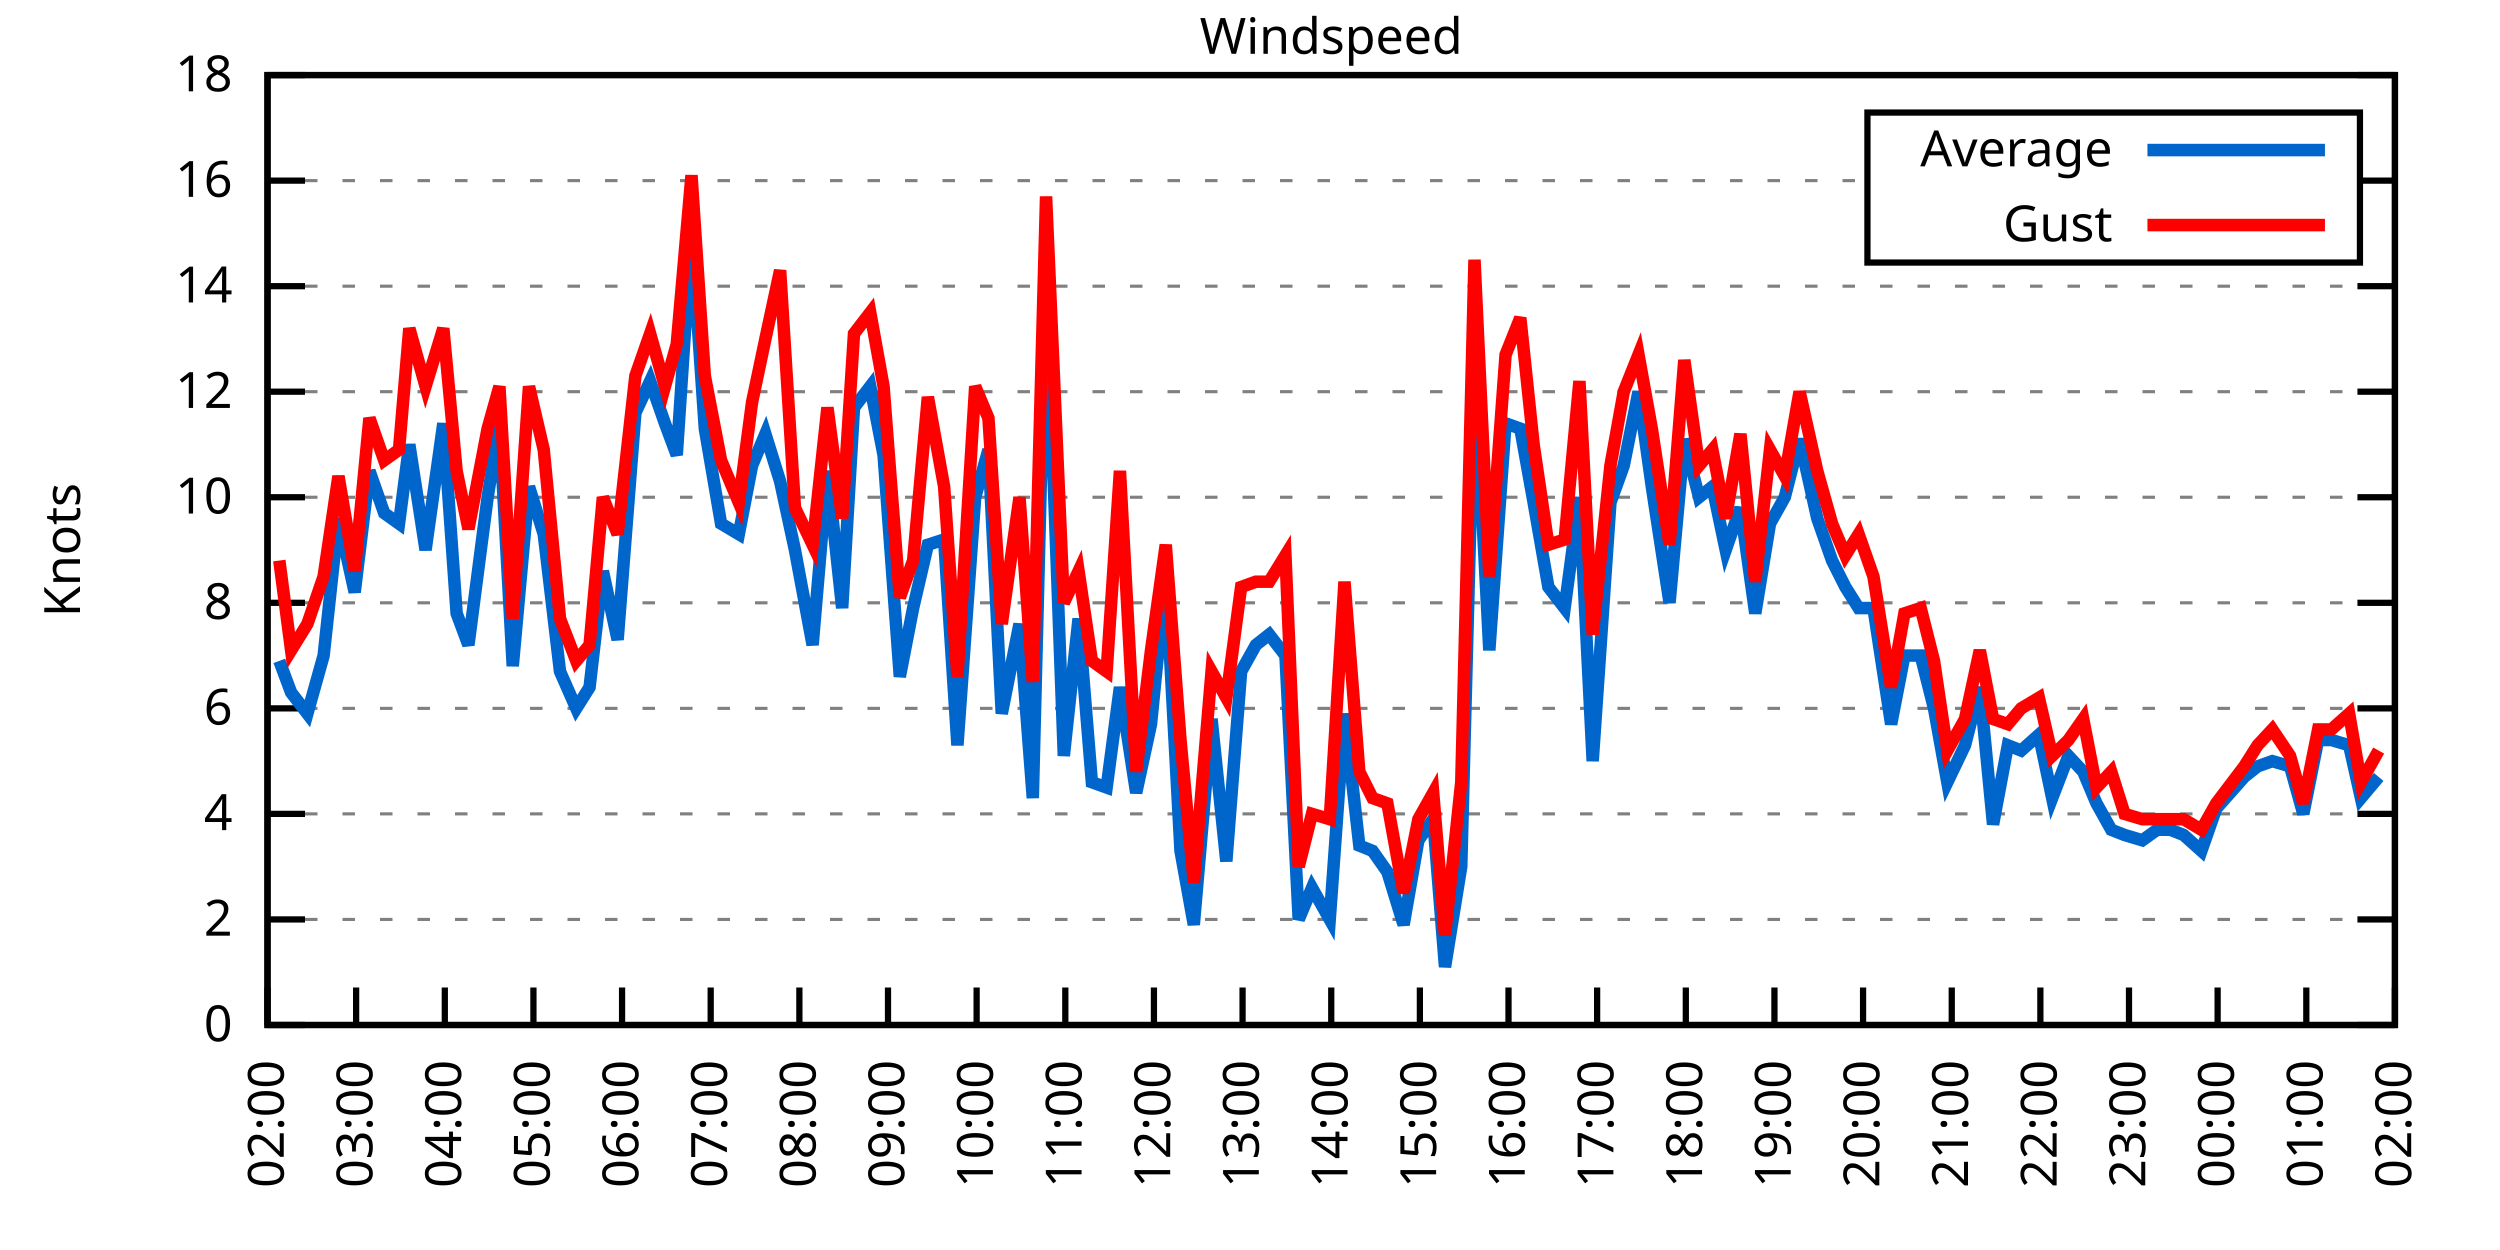
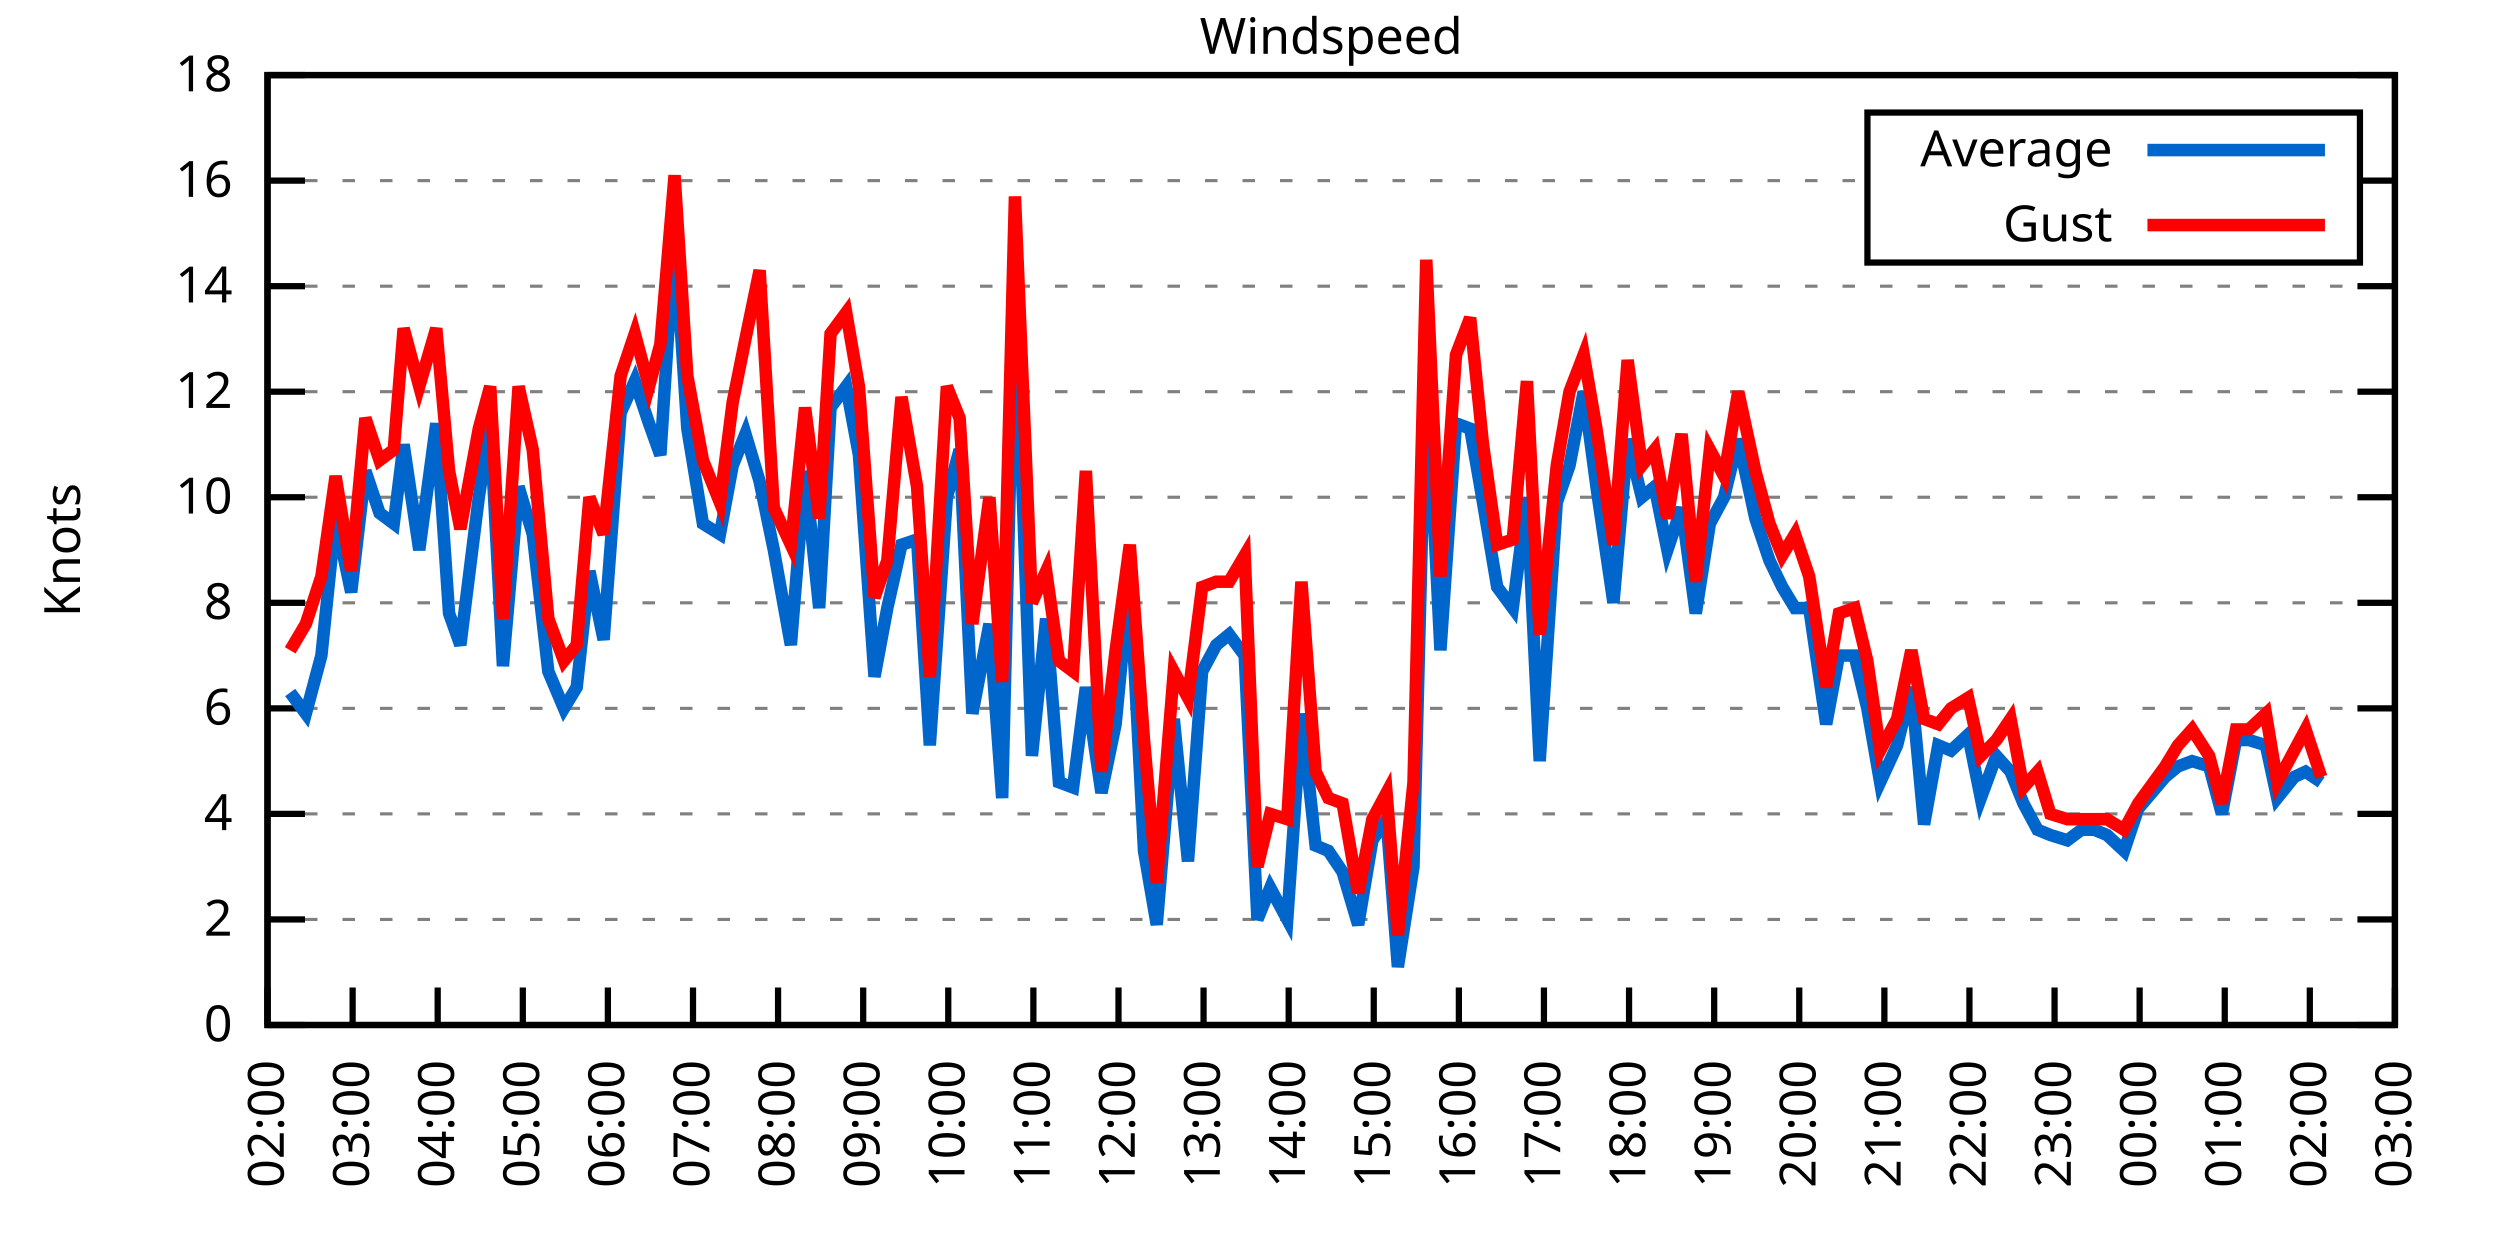
<svg xmlns="http://www.w3.org/2000/svg" xmlns:xlink="http://www.w3.org/1999/xlink" width="400" height="200" viewBox="0 0 400 200">
  <g id="gnuplot_canvas">
    <rect x="0" y="0" width="400" height="200" fill="none" />
    <defs>
      <circle id="gpDot" r="0.5" stroke-width="0.5" stroke="currentColor" />
      <path id="gpPt0" stroke-width="0.333" stroke="currentColor" d="M-1,0 h2 M0,-1 v2" />
      <path id="gpPt1" stroke-width="0.333" stroke="currentColor" d="M-1,-1 L1,1 M1,-1 L-1,1" />
      <path id="gpPt2" stroke-width="0.333" stroke="currentColor" d="M-1,0 L1,0 M0,-1 L0,1 M-1,-1 L1,1 M-1,1 L1,-1" />
      <rect id="gpPt3" stroke-width="0.333" stroke="currentColor" x="-1" y="-1" width="2" height="2" />
      <rect id="gpPt4" stroke-width="0.333" stroke="currentColor" fill="currentColor" x="-1" y="-1" width="2" height="2" />
      <circle id="gpPt5" stroke-width="0.333" stroke="currentColor" cx="0" cy="0" r="1" />
      <use xlink:href="#gpPt5" id="gpPt6" fill="currentColor" stroke="none" />
      <path id="gpPt7" stroke-width="0.333" stroke="currentColor" d="M0,-1.33 L-1.33,0.67 L1.33,0.67 z" />
      <use xlink:href="#gpPt7" id="gpPt8" fill="currentColor" stroke="none" />
      <use xlink:href="#gpPt7" id="gpPt9" stroke="currentColor" transform="rotate(180)" />
      <use xlink:href="#gpPt9" id="gpPt10" fill="currentColor" stroke="none" />
      <use xlink:href="#gpPt3" id="gpPt11" stroke="currentColor" transform="rotate(45)" />
      <use xlink:href="#gpPt11" id="gpPt12" fill="currentColor" stroke="none" />
      <path id="gpPt13" stroke-width="0.333" stroke="currentColor" d="M0,1.330 L1.265,0.411 L0.782,-1.067 L-0.782,-1.076 L-1.265,0.411 z" />
      <use xlink:href="#gpPt13" id="gpPt14" fill="currentColor" stroke="none" />
      <filter id="textbox" filterUnits="objectBoundingBox" x="0" y="0" height="1" width="1">
        <feFlood flood-color="white" flood-opacity="1" result="bgnd" />
        <feComposite in="SourceGraphic" in2="bgnd" operator="atop" />
      </filter>
      <filter id="greybox" filterUnits="objectBoundingBox" x="0" y="0" height="1" width="1">
        <feFlood flood-color="lightgrey" flood-opacity="1" result="grey" />
        <feComposite in="SourceGraphic" in2="grey" operator="atop" />
      </filter>
    </defs>
    <g fill="none" color="white" stroke="currentColor" stroke-width="1.00" stroke-linecap="butt" stroke-linejoin="miter">
</g>
    <g fill="none" color="black" stroke="currentColor" stroke-width="1.00" stroke-linecap="butt" stroke-linejoin="miter">
      <g stroke="none" shape-rendering="crispEdges">
        <polygon fill="rgb(255, 255, 255)" points="42.80,164.00 383.18,164.00 383.18,12.02 42.80,12.02 " />
      </g>
    </g>
    <g fill="none" color="black" stroke="currentColor" stroke-width="1.00" stroke-linecap="butt" stroke-linejoin="miter">
</g>
    <g fill="none" color="black" stroke="black" stroke-width="0.50" stroke-linecap="butt" stroke-linejoin="miter">
</g>
    <g fill="none" color="gray" stroke="currentColor" stroke-width="0.50" stroke-linecap="butt" stroke-linejoin="miter">
      <path stroke="gray" stroke-dasharray="2,4" class="gridline" d="M42.80,164.00 L383.19,164.00  " />
    </g>
    <g fill="none" color="gray" stroke="gray" stroke-width="1.00" stroke-linecap="butt" stroke-linejoin="miter">
</g>
    <g fill="none" color="black" stroke="currentColor" stroke-width="1.00" stroke-linecap="butt" stroke-linejoin="miter">
      <path stroke="black" d="M42.80,164.00 L48.80,164.00 M383.19,164.00 L377.19,164.00  " />
      <g transform="translate(37.20,166.60)" stroke="none" fill="black" font-family="Sans" font-size="8.00" text-anchor="end">
        <text>
          <tspan font-family="Sans"> 0</tspan>
        </text>
      </g>
    </g>
    <g fill="none" color="black" stroke="currentColor" stroke-width="1.00" stroke-linecap="butt" stroke-linejoin="miter">
</g>
    <g fill="none" color="black" stroke="black" stroke-width="0.50" stroke-linecap="butt" stroke-linejoin="miter">
</g>
    <g fill="none" color="gray" stroke="currentColor" stroke-width="0.50" stroke-linecap="butt" stroke-linejoin="miter">
      <path stroke="gray" stroke-dasharray="2,4" class="gridline" d="M42.80,147.11 L383.19,147.11  " />
    </g>
    <g fill="none" color="gray" stroke="gray" stroke-width="1.00" stroke-linecap="butt" stroke-linejoin="miter">
</g>
    <g fill="none" color="black" stroke="currentColor" stroke-width="1.00" stroke-linecap="butt" stroke-linejoin="miter">
      <path stroke="black" d="M42.80,147.11 L48.80,147.11 M383.19,147.11 L377.19,147.11  " />
      <g transform="translate(37.20,149.71)" stroke="none" fill="black" font-family="Sans" font-size="8.00" text-anchor="end">
        <text>
          <tspan font-family="Sans"> 2</tspan>
        </text>
      </g>
    </g>
    <g fill="none" color="black" stroke="currentColor" stroke-width="1.00" stroke-linecap="butt" stroke-linejoin="miter">
</g>
    <g fill="none" color="black" stroke="black" stroke-width="0.50" stroke-linecap="butt" stroke-linejoin="miter">
</g>
    <g fill="none" color="gray" stroke="currentColor" stroke-width="0.50" stroke-linecap="butt" stroke-linejoin="miter">
      <path stroke="gray" stroke-dasharray="2,4" class="gridline" d="M42.80,130.22 L383.19,130.22  " />
    </g>
    <g fill="none" color="gray" stroke="gray" stroke-width="1.00" stroke-linecap="butt" stroke-linejoin="miter">
</g>
    <g fill="none" color="black" stroke="currentColor" stroke-width="1.00" stroke-linecap="butt" stroke-linejoin="miter">
      <path stroke="black" d="M42.80,130.22 L48.80,130.22 M383.19,130.22 L377.19,130.22  " />
      <g transform="translate(37.20,132.82)" stroke="none" fill="black" font-family="Sans" font-size="8.00" text-anchor="end">
        <text>
          <tspan font-family="Sans"> 4</tspan>
        </text>
      </g>
    </g>
    <g fill="none" color="black" stroke="currentColor" stroke-width="1.00" stroke-linecap="butt" stroke-linejoin="miter">
</g>
    <g fill="none" color="black" stroke="black" stroke-width="0.50" stroke-linecap="butt" stroke-linejoin="miter">
</g>
    <g fill="none" color="gray" stroke="currentColor" stroke-width="0.50" stroke-linecap="butt" stroke-linejoin="miter">
      <path stroke="gray" stroke-dasharray="2,4" class="gridline" d="M42.80,113.34 L383.19,113.34  " />
    </g>
    <g fill="none" color="gray" stroke="gray" stroke-width="1.00" stroke-linecap="butt" stroke-linejoin="miter">
</g>
    <g fill="none" color="black" stroke="currentColor" stroke-width="1.00" stroke-linecap="butt" stroke-linejoin="miter">
      <path stroke="black" d="M42.80,113.34 L48.80,113.34 M383.19,113.34 L377.19,113.34  " />
      <g transform="translate(37.20,115.94)" stroke="none" fill="black" font-family="Sans" font-size="8.00" text-anchor="end">
        <text>
          <tspan font-family="Sans"> 6</tspan>
        </text>
      </g>
    </g>
    <g fill="none" color="black" stroke="currentColor" stroke-width="1.00" stroke-linecap="butt" stroke-linejoin="miter">
</g>
    <g fill="none" color="black" stroke="black" stroke-width="0.50" stroke-linecap="butt" stroke-linejoin="miter">
</g>
    <g fill="none" color="gray" stroke="currentColor" stroke-width="0.50" stroke-linecap="butt" stroke-linejoin="miter">
      <path stroke="gray" stroke-dasharray="2,4" class="gridline" d="M42.80,96.45 L383.19,96.45  " />
    </g>
    <g fill="none" color="gray" stroke="gray" stroke-width="1.00" stroke-linecap="butt" stroke-linejoin="miter">
</g>
    <g fill="none" color="black" stroke="currentColor" stroke-width="1.00" stroke-linecap="butt" stroke-linejoin="miter">
      <path stroke="black" d="M42.80,96.45 L48.80,96.45 M383.19,96.45 L377.19,96.45  " />
      <g transform="translate(37.20,99.05)" stroke="none" fill="black" font-family="Sans" font-size="8.00" text-anchor="end">
        <text>
          <tspan font-family="Sans"> 8</tspan>
        </text>
      </g>
    </g>
    <g fill="none" color="black" stroke="currentColor" stroke-width="1.00" stroke-linecap="butt" stroke-linejoin="miter">
</g>
    <g fill="none" color="black" stroke="black" stroke-width="0.50" stroke-linecap="butt" stroke-linejoin="miter">
</g>
    <g fill="none" color="gray" stroke="currentColor" stroke-width="0.50" stroke-linecap="butt" stroke-linejoin="miter">
      <path stroke="gray" stroke-dasharray="2,4" class="gridline" d="M42.80,79.56 L383.19,79.56  " />
    </g>
    <g fill="none" color="gray" stroke="gray" stroke-width="1.00" stroke-linecap="butt" stroke-linejoin="miter">
</g>
    <g fill="none" color="black" stroke="currentColor" stroke-width="1.00" stroke-linecap="butt" stroke-linejoin="miter">
      <path stroke="black" d="M42.80,79.56 L48.80,79.56 M383.19,79.56 L377.19,79.56  " />
      <g transform="translate(37.20,82.16)" stroke="none" fill="black" font-family="Sans" font-size="8.00" text-anchor="end">
        <text>
          <tspan font-family="Sans"> 10</tspan>
        </text>
      </g>
    </g>
    <g fill="none" color="black" stroke="currentColor" stroke-width="1.00" stroke-linecap="butt" stroke-linejoin="miter">
</g>
    <g fill="none" color="black" stroke="black" stroke-width="0.50" stroke-linecap="butt" stroke-linejoin="miter">
</g>
    <g fill="none" color="gray" stroke="currentColor" stroke-width="0.50" stroke-linecap="butt" stroke-linejoin="miter">
      <path stroke="gray" stroke-dasharray="2,4" class="gridline" d="M42.80,62.67 L383.19,62.67  " />
    </g>
    <g fill="none" color="gray" stroke="gray" stroke-width="1.00" stroke-linecap="butt" stroke-linejoin="miter">
</g>
    <g fill="none" color="black" stroke="currentColor" stroke-width="1.00" stroke-linecap="butt" stroke-linejoin="miter">
      <path stroke="black" d="M42.80,62.67 L48.80,62.67 M383.19,62.67 L377.19,62.67  " />
      <g transform="translate(37.20,65.27)" stroke="none" fill="black" font-family="Sans" font-size="8.00" text-anchor="end">
        <text>
          <tspan font-family="Sans"> 12</tspan>
        </text>
      </g>
    </g>
    <g fill="none" color="black" stroke="currentColor" stroke-width="1.00" stroke-linecap="butt" stroke-linejoin="miter">
</g>
    <g fill="none" color="black" stroke="black" stroke-width="0.50" stroke-linecap="butt" stroke-linejoin="miter">
</g>
    <g fill="none" color="gray" stroke="currentColor" stroke-width="0.50" stroke-linecap="butt" stroke-linejoin="miter">
      <path stroke="gray" stroke-dasharray="2,4" class="gridline" d="M42.80,45.79 L383.19,45.79  " />
    </g>
    <g fill="none" color="gray" stroke="gray" stroke-width="1.00" stroke-linecap="butt" stroke-linejoin="miter">
</g>
    <g fill="none" color="black" stroke="currentColor" stroke-width="1.00" stroke-linecap="butt" stroke-linejoin="miter">
      <path stroke="black" d="M42.80,45.79 L48.80,45.79 M383.19,45.79 L377.19,45.79  " />
      <g transform="translate(37.20,48.39)" stroke="none" fill="black" font-family="Sans" font-size="8.00" text-anchor="end">
        <text>
          <tspan font-family="Sans"> 14</tspan>
        </text>
      </g>
    </g>
    <g fill="none" color="black" stroke="currentColor" stroke-width="1.00" stroke-linecap="butt" stroke-linejoin="miter">
</g>
    <g fill="none" color="black" stroke="black" stroke-width="0.50" stroke-linecap="butt" stroke-linejoin="miter">
</g>
    <g fill="none" color="gray" stroke="currentColor" stroke-width="0.50" stroke-linecap="butt" stroke-linejoin="miter">
      <path stroke="gray" stroke-dasharray="2,4" class="gridline" d="M42.80,28.90 L298.79,28.90 M377.59,28.90 L383.19,28.90  " />
    </g>
    <g fill="none" color="gray" stroke="gray" stroke-width="1.00" stroke-linecap="butt" stroke-linejoin="miter">
</g>
    <g fill="none" color="black" stroke="currentColor" stroke-width="1.00" stroke-linecap="butt" stroke-linejoin="miter">
      <path stroke="black" d="M42.80,28.90 L48.80,28.90 M383.19,28.90 L377.19,28.90  " />
      <g transform="translate(37.20,31.50)" stroke="none" fill="black" font-family="Sans" font-size="8.00" text-anchor="end">
        <text>
          <tspan font-family="Sans"> 16</tspan>
        </text>
      </g>
    </g>
    <g fill="none" color="black" stroke="currentColor" stroke-width="1.00" stroke-linecap="butt" stroke-linejoin="miter">
</g>
    <g fill="none" color="black" stroke="black" stroke-width="0.50" stroke-linecap="butt" stroke-linejoin="miter">
</g>
    <g fill="none" color="gray" stroke="currentColor" stroke-width="0.50" stroke-linecap="butt" stroke-linejoin="miter">
      <path stroke="gray" stroke-dasharray="2,4" class="gridline" d="M42.80,12.01 L383.19,12.01  " />
    </g>
    <g fill="none" color="gray" stroke="gray" stroke-width="1.00" stroke-linecap="butt" stroke-linejoin="miter">
</g>
    <g fill="none" color="black" stroke="currentColor" stroke-width="1.00" stroke-linecap="butt" stroke-linejoin="miter">
      <path stroke="black" d="M42.80,12.01 L48.80,12.01 M383.19,12.01 L377.19,12.01  " />
      <g transform="translate(37.20,14.61)" stroke="none" fill="black" font-family="Sans" font-size="8.00" text-anchor="end">
        <text>
          <tspan font-family="Sans"> 18</tspan>
        </text>
      </g>
    </g>
    <g fill="none" color="black" stroke="currentColor" stroke-width="1.00" stroke-linecap="butt" stroke-linejoin="miter">
      <path stroke="black" d="M42.80,164.00 L42.80,158.00  " />
      <g transform="translate(45.40,169.60) rotate(270.00)" stroke="none" fill="black" font-family="Sans" font-size="8.00" text-anchor="end">
        <text>
          <tspan font-family="Sans">02:00</tspan>
        </text>
      </g>
    </g>
    <g fill="none" color="black" stroke="currentColor" stroke-width="1.00" stroke-linecap="butt" stroke-linejoin="miter">
-       <path stroke="black" d="M56.98,164.00 L56.98,158.00  " />
-       <g transform="translate(59.58,169.60) rotate(270.00)" stroke="none" fill="black" font-family="Sans" font-size="8.00" text-anchor="end">
+       <path stroke="black" d="M56.42,164.00 L56.42,158.00  " />
+       <g transform="translate(59.02,169.60) rotate(270.00)" stroke="none" fill="black" font-family="Sans" font-size="8.00" text-anchor="end">
        <text>
          <tspan font-family="Sans">03:00</tspan>
        </text>
      </g>
    </g>
    <g fill="none" color="black" stroke="currentColor" stroke-width="1.00" stroke-linecap="butt" stroke-linejoin="miter">
-       <path stroke="black" d="M71.17,164.00 L71.17,158.00  " />
-       <g transform="translate(73.77,169.60) rotate(270.00)" stroke="none" fill="black" font-family="Sans" font-size="8.00" text-anchor="end">
+       <path stroke="black" d="M70.03,164.00 L70.03,158.00  " />
+       <g transform="translate(72.63,169.60) rotate(270.00)" stroke="none" fill="black" font-family="Sans" font-size="8.00" text-anchor="end">
        <text>
          <tspan font-family="Sans">04:00</tspan>
        </text>
      </g>
    </g>
    <g fill="none" color="black" stroke="currentColor" stroke-width="1.00" stroke-linecap="butt" stroke-linejoin="miter">
-       <path stroke="black" d="M85.35,164.00 L85.35,158.00  " />
-       <g transform="translate(87.95,169.60) rotate(270.00)" stroke="none" fill="black" font-family="Sans" font-size="8.00" text-anchor="end">
+       <path stroke="black" d="M83.65,164.00 L83.65,158.00  " />
+       <g transform="translate(86.25,169.60) rotate(270.00)" stroke="none" fill="black" font-family="Sans" font-size="8.00" text-anchor="end">
        <text>
          <tspan font-family="Sans">05:00</tspan>
        </text>
      </g>
    </g>
    <g fill="none" color="black" stroke="currentColor" stroke-width="1.00" stroke-linecap="butt" stroke-linejoin="miter">
-       <path stroke="black" d="M99.53,164.00 L99.53,158.00  " />
-       <g transform="translate(102.13,169.60) rotate(270.00)" stroke="none" fill="black" font-family="Sans" font-size="8.00" text-anchor="end">
+       <path stroke="black" d="M97.26,164.00 L97.26,158.00  " />
+       <g transform="translate(99.86,169.60) rotate(270.00)" stroke="none" fill="black" font-family="Sans" font-size="8.00" text-anchor="end">
        <text>
          <tspan font-family="Sans">06:00</tspan>
        </text>
      </g>
    </g>
    <g fill="none" color="black" stroke="currentColor" stroke-width="1.00" stroke-linecap="butt" stroke-linejoin="miter">
-       <path stroke="black" d="M113.71,164.00 L113.71,158.00  " />
-       <g transform="translate(116.31,169.60) rotate(270.00)" stroke="none" fill="black" font-family="Sans" font-size="8.00" text-anchor="end">
+       <path stroke="black" d="M110.88,164.00 L110.88,158.00  " />
+       <g transform="translate(113.48,169.60) rotate(270.00)" stroke="none" fill="black" font-family="Sans" font-size="8.00" text-anchor="end">
        <text>
          <tspan font-family="Sans">07:00</tspan>
        </text>
      </g>
    </g>
    <g fill="none" color="black" stroke="currentColor" stroke-width="1.00" stroke-linecap="butt" stroke-linejoin="miter">
-       <path stroke="black" d="M127.90,164.00 L127.90,158.00  " />
-       <g transform="translate(130.50,169.60) rotate(270.00)" stroke="none" fill="black" font-family="Sans" font-size="8.00" text-anchor="end">
+       <path stroke="black" d="M124.49,164.00 L124.49,158.00  " />
+       <g transform="translate(127.09,169.60) rotate(270.00)" stroke="none" fill="black" font-family="Sans" font-size="8.00" text-anchor="end">
        <text>
          <tspan font-family="Sans">08:00</tspan>
        </text>
      </g>
    </g>
    <g fill="none" color="black" stroke="currentColor" stroke-width="1.00" stroke-linecap="butt" stroke-linejoin="miter">
-       <path stroke="black" d="M142.08,164.00 L142.08,158.00  " />
-       <g transform="translate(144.68,169.60) rotate(270.00)" stroke="none" fill="black" font-family="Sans" font-size="8.00" text-anchor="end">
+       <path stroke="black" d="M138.11,164.00 L138.11,158.00  " />
+       <g transform="translate(140.71,169.60) rotate(270.00)" stroke="none" fill="black" font-family="Sans" font-size="8.00" text-anchor="end">
        <text>
          <tspan font-family="Sans">09:00</tspan>
        </text>
      </g>
    </g>
    <g fill="none" color="black" stroke="currentColor" stroke-width="1.00" stroke-linecap="butt" stroke-linejoin="miter">
-       <path stroke="black" d="M156.26,164.00 L156.26,158.00  " />
-       <g transform="translate(158.86,169.60) rotate(270.00)" stroke="none" fill="black" font-family="Sans" font-size="8.00" text-anchor="end">
+       <path stroke="black" d="M151.72,164.00 L151.72,158.00  " />
+       <g transform="translate(154.32,169.60) rotate(270.00)" stroke="none" fill="black" font-family="Sans" font-size="8.00" text-anchor="end">
        <text>
          <tspan font-family="Sans">10:00</tspan>
        </text>
      </g>
    </g>
    <g fill="none" color="black" stroke="currentColor" stroke-width="1.00" stroke-linecap="butt" stroke-linejoin="miter">
-       <path stroke="black" d="M170.45,164.00 L170.45,158.00  " />
-       <g transform="translate(173.05,169.60) rotate(270.00)" stroke="none" fill="black" font-family="Sans" font-size="8.00" text-anchor="end">
+       <path stroke="black" d="M165.34,164.00 L165.34,158.00  " />
+       <g transform="translate(167.94,169.60) rotate(270.00)" stroke="none" fill="black" font-family="Sans" font-size="8.00" text-anchor="end">
        <text>
          <tspan font-family="Sans">11:00</tspan>
        </text>
      </g>
    </g>
    <g fill="none" color="black" stroke="currentColor" stroke-width="1.00" stroke-linecap="butt" stroke-linejoin="miter">
-       <path stroke="black" d="M184.63,164.00 L184.63,158.00  " />
-       <g transform="translate(187.23,169.60) rotate(270.00)" stroke="none" fill="black" font-family="Sans" font-size="8.00" text-anchor="end">
+       <path stroke="black" d="M178.96,164.00 L178.96,158.00  " />
+       <g transform="translate(181.56,169.60) rotate(270.00)" stroke="none" fill="black" font-family="Sans" font-size="8.00" text-anchor="end">
        <text>
          <tspan font-family="Sans">12:00</tspan>
        </text>
      </g>
    </g>
    <g fill="none" color="black" stroke="currentColor" stroke-width="1.00" stroke-linecap="butt" stroke-linejoin="miter">
-       <path stroke="black" d="M198.81,164.00 L198.81,158.00  " />
-       <g transform="translate(201.41,169.60) rotate(270.00)" stroke="none" fill="black" font-family="Sans" font-size="8.00" text-anchor="end">
+       <path stroke="black" d="M192.57,164.00 L192.57,158.00  " />
+       <g transform="translate(195.17,169.60) rotate(270.00)" stroke="none" fill="black" font-family="Sans" font-size="8.00" text-anchor="end">
        <text>
          <tspan font-family="Sans">13:00</tspan>
        </text>
      </g>
    </g>
    <g fill="none" color="black" stroke="currentColor" stroke-width="1.00" stroke-linecap="butt" stroke-linejoin="miter">
-       <path stroke="black" d="M213.00,164.00 L213.00,158.00  " />
-       <g transform="translate(215.60,169.60) rotate(270.00)" stroke="none" fill="black" font-family="Sans" font-size="8.00" text-anchor="end">
+       <path stroke="black" d="M206.19,164.00 L206.19,158.00  " />
+       <g transform="translate(208.79,169.60) rotate(270.00)" stroke="none" fill="black" font-family="Sans" font-size="8.00" text-anchor="end">
        <text>
          <tspan font-family="Sans">14:00</tspan>
        </text>
      </g>
    </g>
    <g fill="none" color="black" stroke="currentColor" stroke-width="1.00" stroke-linecap="butt" stroke-linejoin="miter">
-       <path stroke="black" d="M227.18,164.00 L227.18,158.00  " />
-       <g transform="translate(229.78,169.60) rotate(270.00)" stroke="none" fill="black" font-family="Sans" font-size="8.00" text-anchor="end">
+       <path stroke="black" d="M219.80,164.00 L219.80,158.00  " />
+       <g transform="translate(222.40,169.60) rotate(270.00)" stroke="none" fill="black" font-family="Sans" font-size="8.00" text-anchor="end">
        <text>
          <tspan font-family="Sans">15:00</tspan>
        </text>
      </g>
    </g>
    <g fill="none" color="black" stroke="currentColor" stroke-width="1.00" stroke-linecap="butt" stroke-linejoin="miter">
-       <path stroke="black" d="M241.36,164.00 L241.36,158.00  " />
-       <g transform="translate(243.96,169.60) rotate(270.00)" stroke="none" fill="black" font-family="Sans" font-size="8.00" text-anchor="end">
+       <path stroke="black" d="M233.42,164.00 L233.42,158.00  " />
+       <g transform="translate(236.02,169.60) rotate(270.00)" stroke="none" fill="black" font-family="Sans" font-size="8.00" text-anchor="end">
        <text>
          <tspan font-family="Sans">16:00</tspan>
        </text>
      </g>
    </g>
    <g fill="none" color="black" stroke="currentColor" stroke-width="1.00" stroke-linecap="butt" stroke-linejoin="miter">
-       <path stroke="black" d="M255.54,164.00 L255.54,158.00  " />
-       <g transform="translate(258.14,169.60) rotate(270.00)" stroke="none" fill="black" font-family="Sans" font-size="8.00" text-anchor="end">
+       <path stroke="black" d="M247.03,164.00 L247.03,158.00  " />
+       <g transform="translate(249.63,169.60) rotate(270.00)" stroke="none" fill="black" font-family="Sans" font-size="8.00" text-anchor="end">
        <text>
          <tspan font-family="Sans">17:00</tspan>
        </text>
      </g>
    </g>
    <g fill="none" color="black" stroke="currentColor" stroke-width="1.00" stroke-linecap="butt" stroke-linejoin="miter">
-       <path stroke="black" d="M269.73,164.00 L269.73,158.00  " />
-       <g transform="translate(272.33,169.60) rotate(270.00)" stroke="none" fill="black" font-family="Sans" font-size="8.00" text-anchor="end">
+       <path stroke="black" d="M260.65,164.00 L260.65,158.00  " />
+       <g transform="translate(263.25,169.60) rotate(270.00)" stroke="none" fill="black" font-family="Sans" font-size="8.00" text-anchor="end">
        <text>
          <tspan font-family="Sans">18:00</tspan>
        </text>
      </g>
    </g>
    <g fill="none" color="black" stroke="currentColor" stroke-width="1.00" stroke-linecap="butt" stroke-linejoin="miter">
-       <path stroke="black" d="M283.91,164.00 L283.91,158.00  " />
-       <g transform="translate(286.51,169.60) rotate(270.00)" stroke="none" fill="black" font-family="Sans" font-size="8.00" text-anchor="end">
+       <path stroke="black" d="M274.27,164.00 L274.27,158.00  " />
+       <g transform="translate(276.87,169.60) rotate(270.00)" stroke="none" fill="black" font-family="Sans" font-size="8.00" text-anchor="end">
        <text>
          <tspan font-family="Sans">19:00</tspan>
        </text>
      </g>
    </g>
    <g fill="none" color="black" stroke="currentColor" stroke-width="1.00" stroke-linecap="butt" stroke-linejoin="miter">
-       <path stroke="black" d="M298.09,164.00 L298.09,158.00  " />
-       <g transform="translate(300.69,169.60) rotate(270.00)" stroke="none" fill="black" font-family="Sans" font-size="8.00" text-anchor="end">
+       <path stroke="black" d="M287.88,164.00 L287.88,158.00  " />
+       <g transform="translate(290.48,169.60) rotate(270.00)" stroke="none" fill="black" font-family="Sans" font-size="8.00" text-anchor="end">
        <text>
          <tspan font-family="Sans">20:00</tspan>
        </text>
      </g>
    </g>
    <g fill="none" color="black" stroke="currentColor" stroke-width="1.00" stroke-linecap="butt" stroke-linejoin="miter">
-       <path stroke="black" d="M312.28,164.00 L312.28,158.00  " />
-       <g transform="translate(314.88,169.60) rotate(270.00)" stroke="none" fill="black" font-family="Sans" font-size="8.00" text-anchor="end">
+       <path stroke="black" d="M301.50,164.00 L301.50,158.00  " />
+       <g transform="translate(304.10,169.60) rotate(270.00)" stroke="none" fill="black" font-family="Sans" font-size="8.00" text-anchor="end">
        <text>
          <tspan font-family="Sans">21:00</tspan>
        </text>
      </g>
    </g>
    <g fill="none" color="black" stroke="currentColor" stroke-width="1.00" stroke-linecap="butt" stroke-linejoin="miter">
-       <path stroke="black" d="M326.46,164.00 L326.46,158.00  " />
-       <g transform="translate(329.06,169.60) rotate(270.00)" stroke="none" fill="black" font-family="Sans" font-size="8.00" text-anchor="end">
+       <path stroke="black" d="M315.11,164.00 L315.11,158.00  " />
+       <g transform="translate(317.71,169.60) rotate(270.00)" stroke="none" fill="black" font-family="Sans" font-size="8.00" text-anchor="end">
        <text>
          <tspan font-family="Sans">22:00</tspan>
        </text>
      </g>
    </g>
    <g fill="none" color="black" stroke="currentColor" stroke-width="1.00" stroke-linecap="butt" stroke-linejoin="miter">
-       <path stroke="black" d="M340.64,164.00 L340.64,158.00  " />
-       <g transform="translate(343.24,169.60) rotate(270.00)" stroke="none" fill="black" font-family="Sans" font-size="8.00" text-anchor="end">
+       <path stroke="black" d="M328.73,164.00 L328.73,158.00  " />
+       <g transform="translate(331.33,169.60) rotate(270.00)" stroke="none" fill="black" font-family="Sans" font-size="8.00" text-anchor="end">
        <text>
          <tspan font-family="Sans">23:00</tspan>
        </text>
      </g>
    </g>
    <g fill="none" color="black" stroke="currentColor" stroke-width="1.00" stroke-linecap="butt" stroke-linejoin="miter">
-       <path stroke="black" d="M354.82,164.00 L354.82,158.00  " />
-       <g transform="translate(357.42,169.60) rotate(270.00)" stroke="none" fill="black" font-family="Sans" font-size="8.00" text-anchor="end">
+       <path stroke="black" d="M342.34,164.00 L342.34,158.00  " />
+       <g transform="translate(344.94,169.60) rotate(270.00)" stroke="none" fill="black" font-family="Sans" font-size="8.00" text-anchor="end">
        <text>
          <tspan font-family="Sans">00:00</tspan>
        </text>
      </g>
    </g>
    <g fill="none" color="black" stroke="currentColor" stroke-width="1.00" stroke-linecap="butt" stroke-linejoin="miter">
-       <path stroke="black" d="M369.01,164.00 L369.01,158.00  " />
-       <g transform="translate(371.61,169.60) rotate(270.00)" stroke="none" fill="black" font-family="Sans" font-size="8.00" text-anchor="end">
+       <path stroke="black" d="M355.96,164.00 L355.96,158.00  " />
+       <g transform="translate(358.56,169.60) rotate(270.00)" stroke="none" fill="black" font-family="Sans" font-size="8.00" text-anchor="end">
        <text>
          <tspan font-family="Sans">01:00</tspan>
+         </text>
+       </g>
+     </g>
+     <g fill="none" color="black" stroke="currentColor" stroke-width="1.00" stroke-linecap="butt" stroke-linejoin="miter">
+       <path stroke="black" d="M369.57,164.00 L369.57,158.00  " />
+       <g transform="translate(372.17,169.60) rotate(270.00)" stroke="none" fill="black" font-family="Sans" font-size="8.00" text-anchor="end">
+         <text>
+           <tspan font-family="Sans">02:00</tspan>
        </text>
      </g>
    </g>
    <g fill="none" color="black" stroke="currentColor" stroke-width="1.00" stroke-linecap="butt" stroke-linejoin="miter">
      <path stroke="black" d="M383.19,164.00 L383.19,158.00  " />
      <g transform="translate(385.79,169.60) rotate(270.00)" stroke="none" fill="black" font-family="Sans" font-size="8.00" text-anchor="end">
        <text>
-           <tspan font-family="Sans">02:00</tspan>
+           <tspan font-family="Sans">03:00</tspan>
        </text>
      </g>
    </g>
    <g fill="none" color="black" stroke="currentColor" stroke-width="1.00" stroke-linecap="butt" stroke-linejoin="miter">
</g>
    <g fill="none" color="black" stroke="currentColor" stroke-width="1.00" stroke-linecap="butt" stroke-linejoin="miter">
      <path stroke="black" d="M42.80,12.01 L42.80,164.00 L383.19,164.00 L383.19,12.01 L42.80,12.01 Z  " />
    </g>
    <g fill="none" color="black" stroke="currentColor" stroke-width="1.00" stroke-linecap="butt" stroke-linejoin="miter">
</g>
    <g fill="none" color="black" stroke="currentColor" stroke-width="1.00" stroke-linecap="butt" stroke-linejoin="miter">
      <path stroke="black" d="M298.79,42.01 L298.79,18.01 L377.59,18.01 L377.59,42.01 L298.79,42.01 Z  " />
    </g>
    <g id="Windspeed_plot_1">
      <g fill="none" color="white" stroke="black" stroke-width="2.00" stroke-linecap="butt" stroke-linejoin="miter">
</g>
      <g fill="none" color="black" stroke="currentColor" stroke-width="2.00" stroke-linecap="butt" stroke-linejoin="miter">
        <g transform="translate(337.99,26.61)" stroke="none" fill="black" font-family="Sans" font-size="8.00" text-anchor="end">
          <text>
            <tspan font-family="Sans">Average</tspan>
          </text>
        </g>
      </g>
      <g fill="none" color="black" stroke="currentColor" stroke-width="2.00" stroke-linecap="butt" stroke-linejoin="miter">
-         <path stroke="rgb(  0, 102, 204)" d="M343.59,24.01 L371.99,24.01 M44.69,105.74 L46.58,110.80 L49.18,114.18 L51.78,104.89 L54.15,82.94 L56.75,94.76   L59.11,75.34 L61.47,82.09 L63.84,83.78 L65.49,71.12 L68.09,88.00 L70.93,67.74 L73.06,98.14 L74.95,103.20   L78.02,79.56 L79.91,67.74 L82.04,106.58 L84.64,77.87 L87.00,85.47 L89.60,107.43 L92.20,113.34 L94.33,109.96   L96.46,91.38 L98.82,102.36 L101.66,66.05 L104.02,60.98 L106.39,67.74 L108.28,72.81 L110.64,37.34 L112.77,68.58   L115.37,83.78 L118.21,85.47 L120.33,74.49 L122.46,69.43 L124.82,77.03 L127.19,88.00 L130.02,103.20 L132.39,75.34   L134.75,97.29 L136.64,65.21 L139.24,61.83 L141.37,72.81 L143.97,108.27 L146.10,97.29 L148.46,87.16 L151.06,86.32   L153.19,119.25 L156.03,79.56 L158.15,71.96 L160.28,114.18 L163.12,99.83 L165.25,127.69 L167.37,44.10 L170.21,120.94   L172.57,98.98 L174.70,125.16 L177.06,126.00 L179.19,109.96 L181.79,126.85 L184.16,115.87 L186.52,92.23 L188.88,136.14   L191.01,147.96 L193.85,115.03 L196.21,137.82 L198.58,107.43 L200.94,103.20 L203.07,101.52 L205.67,104.89 L207.79,147.11   L209.92,142.05 L212.76,147.11 L215.12,114.18 L217.49,135.29 L219.61,136.14 L221.98,139.51 L224.58,147.96 L226.94,134.45   L229.31,131.07 L231.20,154.71 L233.80,138.67 L235.92,58.45 L238.29,104.05 L240.89,67.74 L243.25,68.58 L245.38,80.41   L247.74,93.92 L250.34,97.29 L252.71,79.56 L254.83,121.78 L257.67,80.41 L259.80,74.49 L262.16,62.67 L264.29,77.87   L267.13,96.45 L269.49,70.27 L271.85,79.56 L273.98,77.87 L276.11,88.00 L278.47,81.25 L280.84,98.14 L283.20,83.78   L285.56,79.56 L287.93,70.27 L290.76,82.94 L293.13,89.69 L295.26,93.92 L297.38,97.29 L299.75,97.29 L302.58,115.87   L304.71,104.89 L307.31,104.89 L309.44,113.34 L311.57,125.16 L314.40,119.25 L316.77,109.96 L318.89,131.91 L321.26,119.25   L323.39,120.09 L326.22,117.56 L328.35,127.69 L330.95,120.94 L333.31,123.47 L335.44,128.54 L337.80,132.76 L339.93,133.60   L342.77,134.45 L345.13,132.76 L347.26,132.76 L349.39,133.60 L352.22,136.14 L354.59,129.38 L359.08,124.31 L361.21,122.62   L363.57,121.78 L366.41,122.62 L368.53,130.22 L370.90,118.40 L373.03,118.40 L375.86,119.25 L377.75,127.69 L380.59,124.31    " />
+         <path stroke="rgb(  0, 102, 204)" d="M343.59,24.01 L371.99,24.01 M46.43,110.80 L48.93,114.18 L51.42,104.89 L53.69,82.94 L56.19,94.76 L58.46,75.34   L60.73,82.09 L63.00,83.78 L64.58,71.12 L67.08,88.00 L69.80,67.74 L71.85,98.14 L73.66,103.20 L76.61,79.56   L78.43,67.74 L80.47,106.58 L82.97,77.87 L85.24,85.47 L87.73,107.43 L90.23,113.34 L92.27,109.96 L94.31,91.38   L96.58,102.36 L99.30,66.05 L101.57,60.98 L103.84,67.74 L105.66,72.81 L107.93,37.34 L109.97,68.58 L112.47,83.78   L115.19,85.47 L117.23,74.49 L119.27,69.43 L121.54,77.03 L123.81,88.00 L126.54,103.20 L128.81,75.34 L131.07,97.29   L132.89,65.21 L135.39,61.83 L137.43,72.81 L139.92,108.27 L141.97,97.29 L144.24,87.16 L146.73,86.32 L148.77,119.25   L151.50,79.56 L153.54,71.96 L155.58,114.18 L158.31,99.83 L160.35,127.69 L162.39,44.10 L165.11,120.94 L167.38,98.98   L169.43,125.16 L171.69,126.00 L173.74,109.96 L176.23,126.85 L178.50,115.87 L180.77,92.23 L183.04,136.14 L185.08,147.96   L187.81,115.03 L190.08,137.82 L192.34,107.43 L194.61,103.20 L196.66,101.52 L199.15,104.89 L201.19,147.11 L203.24,142.05   L205.96,147.11 L208.23,114.18 L210.50,135.29 L212.54,136.14 L214.81,139.51 L217.31,147.96 L219.58,134.45 L221.85,131.07   L223.66,154.71 L226.16,138.67 L228.20,58.45 L230.47,104.05 L232.96,67.74 L235.23,68.58 L237.28,80.41 L239.55,93.92   L242.04,97.29 L244.31,79.56 L246.35,121.78 L249.08,80.41 L251.12,74.49 L253.39,62.67 L255.43,77.87 L258.15,96.45   L260.42,70.27 L262.69,79.56 L264.73,77.87 L266.78,88.00 L269.05,81.25 L271.32,98.14 L273.58,83.78 L275.85,79.56   L278.12,70.27 L280.85,82.94 L283.12,89.69 L285.16,93.92 L287.20,97.29 L289.47,97.29 L292.19,115.87 L294.23,104.89   L296.73,104.89 L298.77,113.34 L300.82,125.16 L303.54,119.25 L305.81,109.96 L307.85,131.91 L310.12,119.25 L312.16,120.09   L314.89,117.56 L316.93,127.69 L319.42,120.94 L321.69,123.47 L323.74,128.54 L326.00,132.76 L328.05,133.60 L330.77,134.45   L333.04,132.76 L335.08,132.76 L337.12,133.60 L339.85,136.14 L342.12,129.38 L346.43,124.31 L348.47,122.62 L350.74,121.78   L353.46,122.62 L355.50,130.22 L357.77,118.40 L359.82,118.40 L362.54,119.25 L364.36,127.69 L367.08,124.31 L368.89,123.47   L371.39,125.16  " />
      </g>
    </g>
    <g id="Windspeed_plot_2">
      <g fill="none" color="black" stroke="currentColor" stroke-width="2.00" stroke-linecap="butt" stroke-linejoin="miter">
        <g transform="translate(337.99,38.61)" stroke="none" fill="black" font-family="Sans" font-size="8.00" text-anchor="end">
          <text>
            <tspan font-family="Sans">Gust</tspan>
          </text>
        </g>
      </g>
      <g fill="none" color="black" stroke="currentColor" stroke-width="2.00" stroke-linecap="butt" stroke-linejoin="miter">
-         <path stroke="rgb(255,   0,   0)" d="M343.59,36.01 L371.99,36.01 M44.69,89.69 L46.58,104.05 L49.18,99.83 L51.78,92.23 L54.15,76.18 L56.75,91.38   L59.11,66.90 L61.47,73.65 L63.84,71.96 L65.49,52.54 L68.09,61.83 L70.93,52.54 L73.06,75.34 L74.95,84.63   L78.02,68.58 L79.91,61.83 L82.04,98.98 L84.64,61.83 L87.00,71.96 L89.60,98.98 L92.20,105.74 L94.33,103.20   L96.46,79.56 L98.82,85.47 L101.66,60.14 L104.02,53.39 L106.39,61.83 L108.28,55.07 L110.64,28.05 L112.77,60.14   L115.37,73.65 L118.21,80.41 L120.33,64.36 L122.46,54.23 L124.82,43.25 L127.19,81.25 L130.02,87.16 L132.39,65.21   L134.75,82.94 L136.64,53.39 L139.24,50.01 L141.37,61.83 L143.97,95.60 L146.10,89.69 L148.46,63.52 L151.06,77.87   L153.19,108.27 L156.03,61.83 L158.15,66.90 L160.28,99.83 L163.12,79.56 L165.25,109.11 L167.37,31.43 L170.21,96.45   L172.57,91.38 L174.70,105.74 L177.06,107.43 L179.19,75.34 L181.79,123.47 L184.16,104.05 L186.52,87.16 L188.88,118.40   L191.01,141.20 L193.85,107.43 L196.21,111.65 L198.58,93.92 L200.94,93.07 L203.07,93.07 L205.67,88.85 L207.79,138.67   L209.92,130.22 L212.76,131.07 L215.12,93.07 L217.49,123.47 L219.61,127.69 L221.98,128.54 L224.58,142.89 L226.94,131.07   L229.31,126.85 L231.20,149.65 L233.80,125.16 L235.92,41.56 L238.29,92.23 L240.89,56.76 L243.25,50.85 L245.38,71.12   L247.74,87.16 L250.34,86.32 L252.71,60.98 L254.83,101.52 L257.67,74.49 L259.80,62.67 L262.16,56.76 L264.29,68.58   L267.13,87.16 L269.49,57.61 L271.85,74.49 L273.98,71.96 L276.11,82.94 L278.47,69.43 L280.84,93.07 L283.20,71.96   L285.56,76.18 L287.93,62.67 L290.76,75.34 L293.13,83.78 L295.26,88.85 L297.38,85.47 L299.75,92.23 L302.58,109.96   L304.71,98.14 L307.31,97.29 L309.44,105.74 L311.57,120.09 L314.40,115.03 L316.77,104.05 L318.89,115.03 L321.26,115.87   L323.39,113.34 L326.22,111.65 L328.35,120.94 L330.95,118.40 L333.31,115.03 L335.44,126.00 L337.80,123.47 L339.93,130.22   L342.77,131.07 L345.13,131.07 L347.26,131.07 L349.39,131.07 L352.22,132.76 L354.59,128.54 L359.08,122.62 L361.21,119.25   L363.57,116.71 L366.41,120.94 L368.53,128.54 L370.90,116.71 L373.03,116.71 L375.86,114.18 L377.75,125.16 L380.59,120.09    " />
+         <path stroke="rgb(255,   0,   0)" d="M343.59,36.01 L371.99,36.01 M46.43,104.05 L48.93,99.83 L51.42,92.23 L53.69,76.18 L56.19,91.38 L58.46,66.90   L60.73,73.65 L63.00,71.96 L64.58,52.54 L67.08,61.83 L69.80,52.54 L71.85,75.34 L73.66,84.63 L76.61,68.58   L78.43,61.83 L80.47,98.98 L82.97,61.83 L85.24,71.96 L87.73,98.98 L90.23,105.74 L92.27,103.20 L94.31,79.56   L96.58,85.47 L99.30,60.14 L101.57,53.39 L103.84,61.83 L105.66,55.07 L107.93,28.05 L109.97,60.14 L112.47,73.65   L115.19,80.41 L117.23,64.36 L119.27,54.23 L121.54,43.25 L123.81,81.25 L126.54,87.16 L128.81,65.21 L131.07,82.94   L132.89,53.39 L135.39,50.01 L137.43,61.83 L139.92,95.60 L141.97,89.69 L144.24,63.52 L146.73,77.87 L148.77,108.27   L151.50,61.83 L153.54,66.90 L155.58,99.83 L158.31,79.56 L160.35,109.11 L162.39,31.43 L165.11,96.45 L167.38,91.38   L169.43,105.74 L171.69,107.43 L173.74,75.34 L176.23,123.47 L178.50,104.05 L180.77,87.16 L183.04,118.40 L185.08,141.20   L187.81,107.43 L190.08,111.65 L192.34,93.92 L194.61,93.07 L196.66,93.07 L199.15,88.85 L201.19,138.67 L203.24,130.22   L205.96,131.07 L208.23,93.07 L210.50,123.47 L212.54,127.69 L214.81,128.54 L217.31,142.89 L219.58,131.07 L221.85,126.85   L223.66,149.65 L226.16,125.16 L228.20,41.56 L230.47,92.23 L232.96,56.76 L235.23,50.85 L237.28,71.12 L239.55,87.16   L242.04,86.32 L244.31,60.98 L246.35,101.52 L249.08,74.49 L251.12,62.67 L253.39,56.76 L255.43,68.58 L258.15,87.16   L260.42,57.61 L262.69,74.49 L264.73,71.96 L266.78,82.94 L269.05,69.43 L271.32,93.07 L273.58,71.96 L275.85,76.18   L278.12,62.67 L280.85,75.34 L283.12,83.78 L285.16,88.85 L287.20,85.47 L289.47,92.23 L292.19,109.96 L294.23,98.14   L296.73,97.29 L298.77,105.74 L300.82,120.09 L303.54,115.03 L305.81,104.05 L307.85,115.03 L310.12,115.87 L312.16,113.34   L314.89,111.65 L316.93,120.94 L319.42,118.40 L321.69,115.03 L323.74,126.00 L326.00,123.47 L328.05,130.22 L330.77,131.07   L333.04,131.07 L335.08,131.07 L337.12,131.07 L339.85,132.76 L342.12,128.54 L346.43,122.62 L348.47,119.25 L350.74,116.71   L353.46,120.94 L355.50,128.54 L357.77,116.71 L359.82,116.71 L362.54,114.18 L364.36,125.16 L367.08,120.09 L368.89,116.71   L371.39,124.31  " />
      </g>
    </g>
    <g fill="none" color="black" stroke="currentColor" stroke-width="2.00" stroke-linecap="butt" stroke-linejoin="miter">
</g>
    <g fill="none" color="black" stroke="black" stroke-width="1.00" stroke-linecap="butt" stroke-linejoin="miter">
</g>
    <g fill="none" color="black" stroke="currentColor" stroke-width="1.00" stroke-linecap="butt" stroke-linejoin="miter">
      <path stroke="black" d="M42.80,12.01 L42.80,164.00 L383.19,164.00 L383.19,12.01 L42.80,12.01 Z  " />
      <g transform="translate(12.80,88.01) rotate(270.00)" stroke="none" fill="black" font-family="Sans" font-size="8.00" text-anchor="middle">
        <text>
          <tspan font-family="Sans">Knots</tspan>
        </text>
      </g>
    </g>
    <g fill="none" color="black" stroke="currentColor" stroke-width="1.00" stroke-linecap="butt" stroke-linejoin="miter">
</g>
    <g fill="none" color="black" stroke="currentColor" stroke-width="1.00" stroke-linecap="butt" stroke-linejoin="miter">
      <g transform="translate(212.99,8.61)" stroke="none" fill="black" font-family="Sans" font-size="8.00" text-anchor="middle">
        <text>
          <tspan font-family="Sans">Windspeed</tspan>
        </text>
      </g>
    </g>
    <g fill="none" color="black" stroke="currentColor" stroke-width="1.00" stroke-linecap="butt" stroke-linejoin="miter">
</g>
  </g>
</svg>
